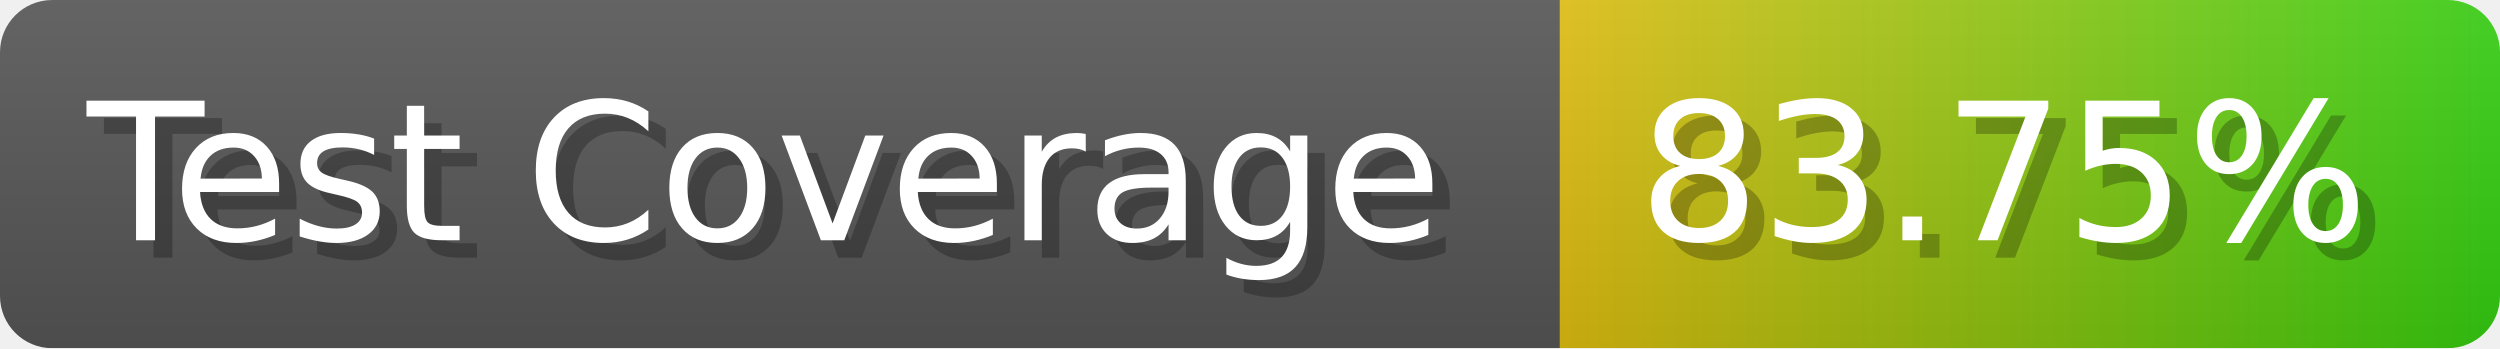
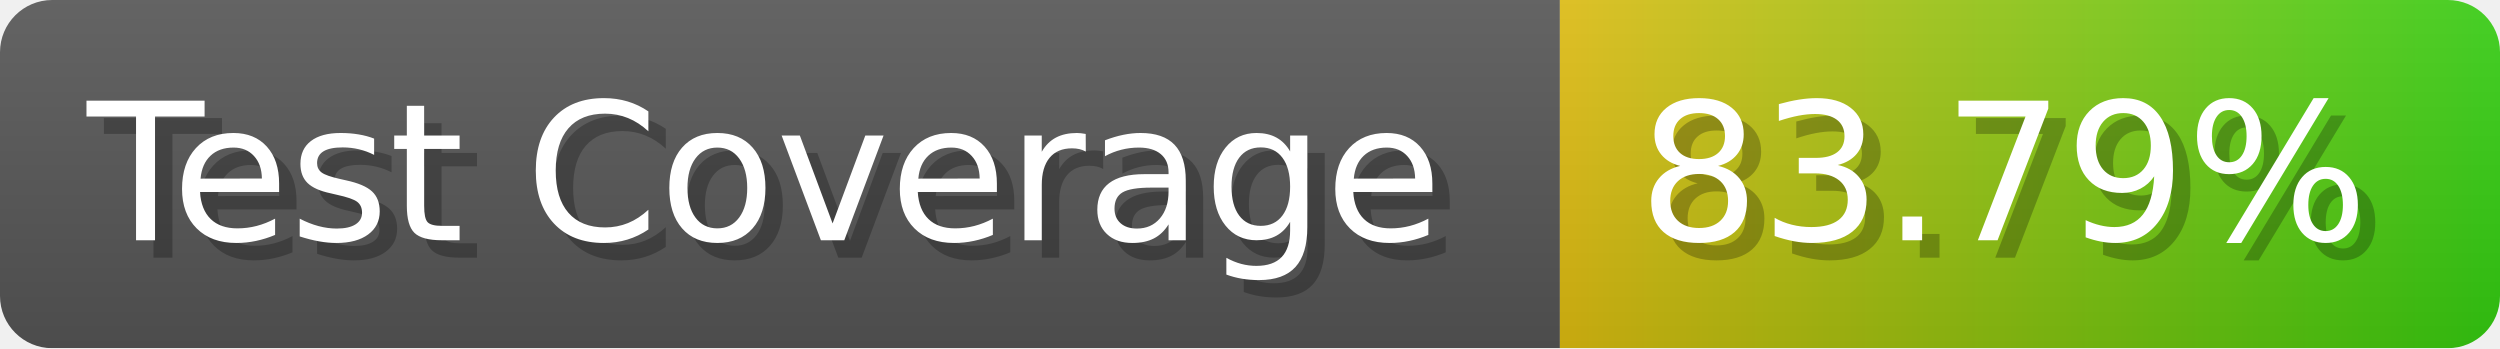
- <svg xmlns="http://www.w3.org/2000/svg" width="143.6" height="20" viewBox="0 0 1436 200" role="img" aria-label="Test Coverage: 83.75%">
+ <svg xmlns="http://www.w3.org/2000/svg" width="143.6" height="20" viewBox="0 0 1436 200" role="img" aria-label="Test Coverage: 83.79%">
  <linearGradient id="a" x2="0" y2="100%">
    <stop offset="0" stop-opacity=".1" stop-color="#EEE" />
    <stop offset="1" stop-opacity=".1" />
  </linearGradient>
  <mask id="m">
    <rect width="1436" height="200" rx="30" fill="#FFF" />
  </mask>
  <g mask="url(#m)">
    <rect width="896" height="200" fill="#555" />
    <rect width="540" height="200" fill="url(#x)" x="896" />
    <rect width="1436" height="200" fill="url(#a)" />
  </g>
  <g aria-hidden="true" fill="#fff" text-anchor="start" font-family="Verdana,DejaVu Sans,sans-serif" font-size="110">
    <text x="60" y="148" textLength="796" fill="#000" opacity="0.25">Test Coverage</text>
    <text x="50" y="138" textLength="796">Test Coverage</text>
-     <text x="951" y="148" textLength="440" fill="#000" opacity="0.25">83.75%</text>
-     <text x="941" y="138" textLength="440">83.75%</text>
+     <text x="951" y="148" textLength="440" fill="#000" opacity="0.25">83.79%</text>
+     <text x="941" y="138" textLength="440">83.79%</text>
  </g>
  <linearGradient id="x" x1="0%" y1="0%" x2="100%" y2="0%">
    <stop offset="0%" style="stop-color:#DB1" />
    <stop offset="100%" style="stop-color:#3C1" />
  </linearGradient>
</svg>
